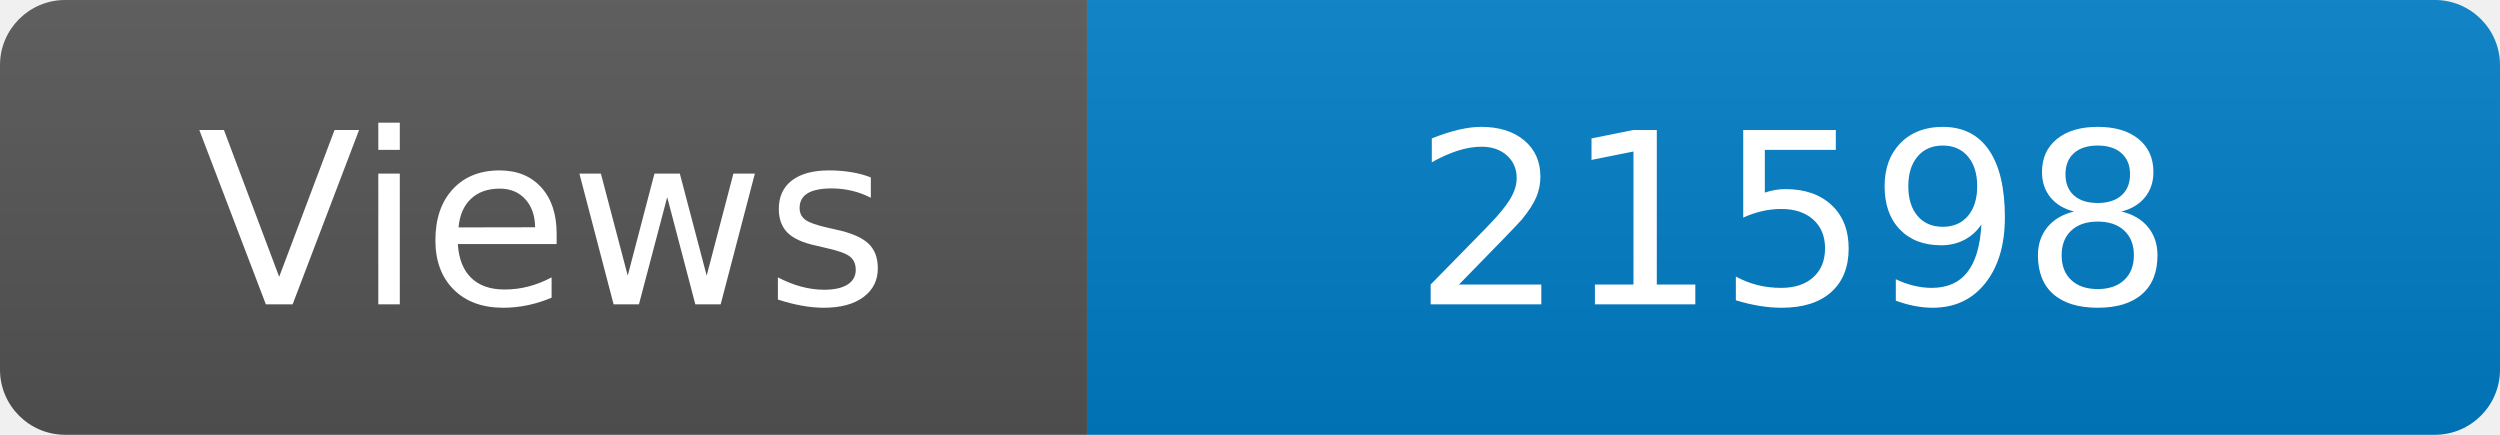
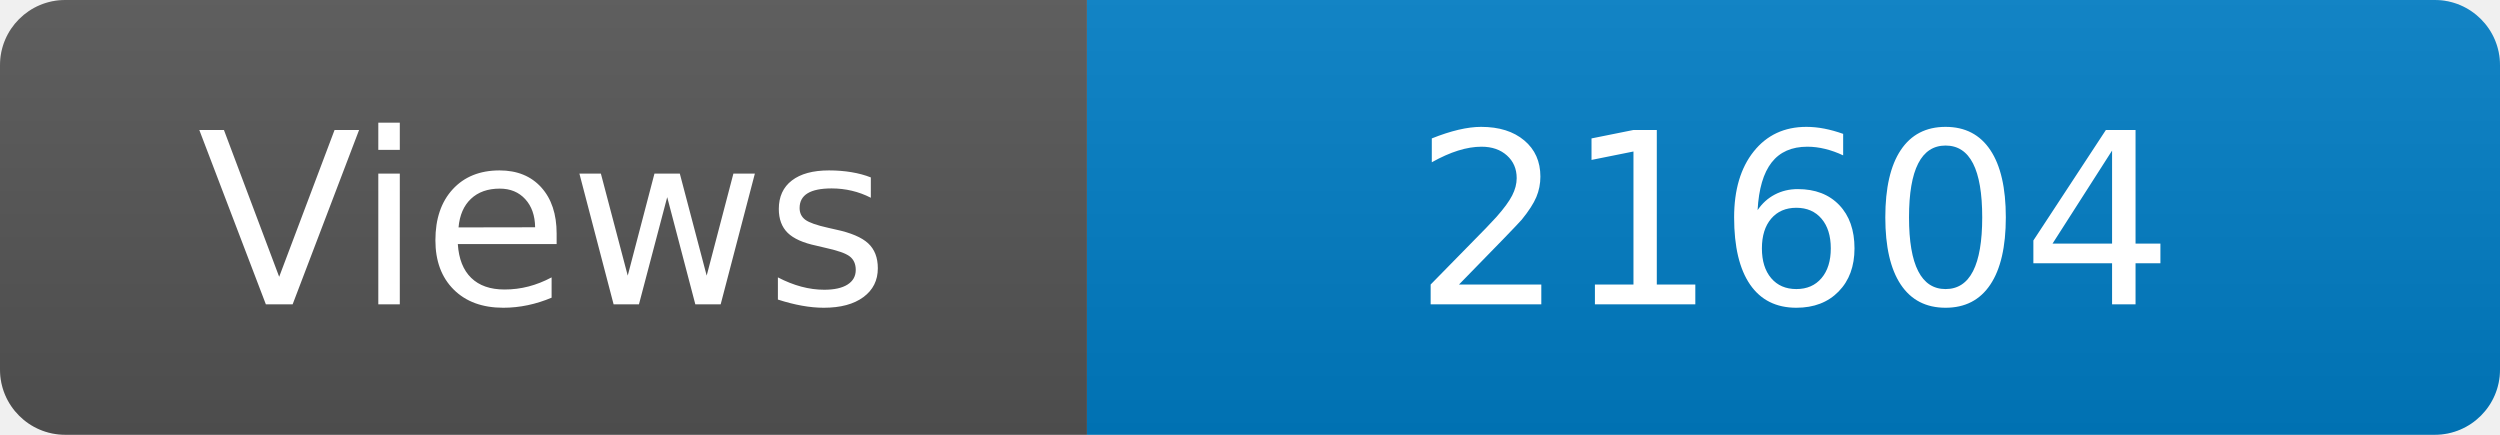
<svg xmlns="http://www.w3.org/2000/svg" width="115" height="20" role="img" aria-label="Maintained?: yes">
  <linearGradient id="s" x2="0" y2="100%">
    <stop offset="0" stop-color="#bbb" stop-opacity=".1" />
    <stop offset="1" stop-opacity=".1" />
  </linearGradient>
  <clipPath id="r">
    <rect width="115" height="20" rx="3" fill="#fff" />
  </clipPath>
  <g clip-path="url(#r)">
    <rect width="50" height="20" fill="#555" />
    <rect x="50" width="160" height="20" fill="#007ec6" />
    <rect width="115" height="20" fill="url(#s)" />
  </g>
  <g fill="#fff" text-anchor="middle" font-family="Verdana,Geneva,DejaVu Sans,sans-serif" font-size="110">
    <text x="250" y="140" transform="scale(.1)" fill="#fff">Views</text>
-     <text x="825" y="140" transform="scale(.1)" fill="#fff">21598</text>
+     <text x="825" y="140" transform="scale(.1)" fill="#fff">21604</text>
  </g>
</svg>
